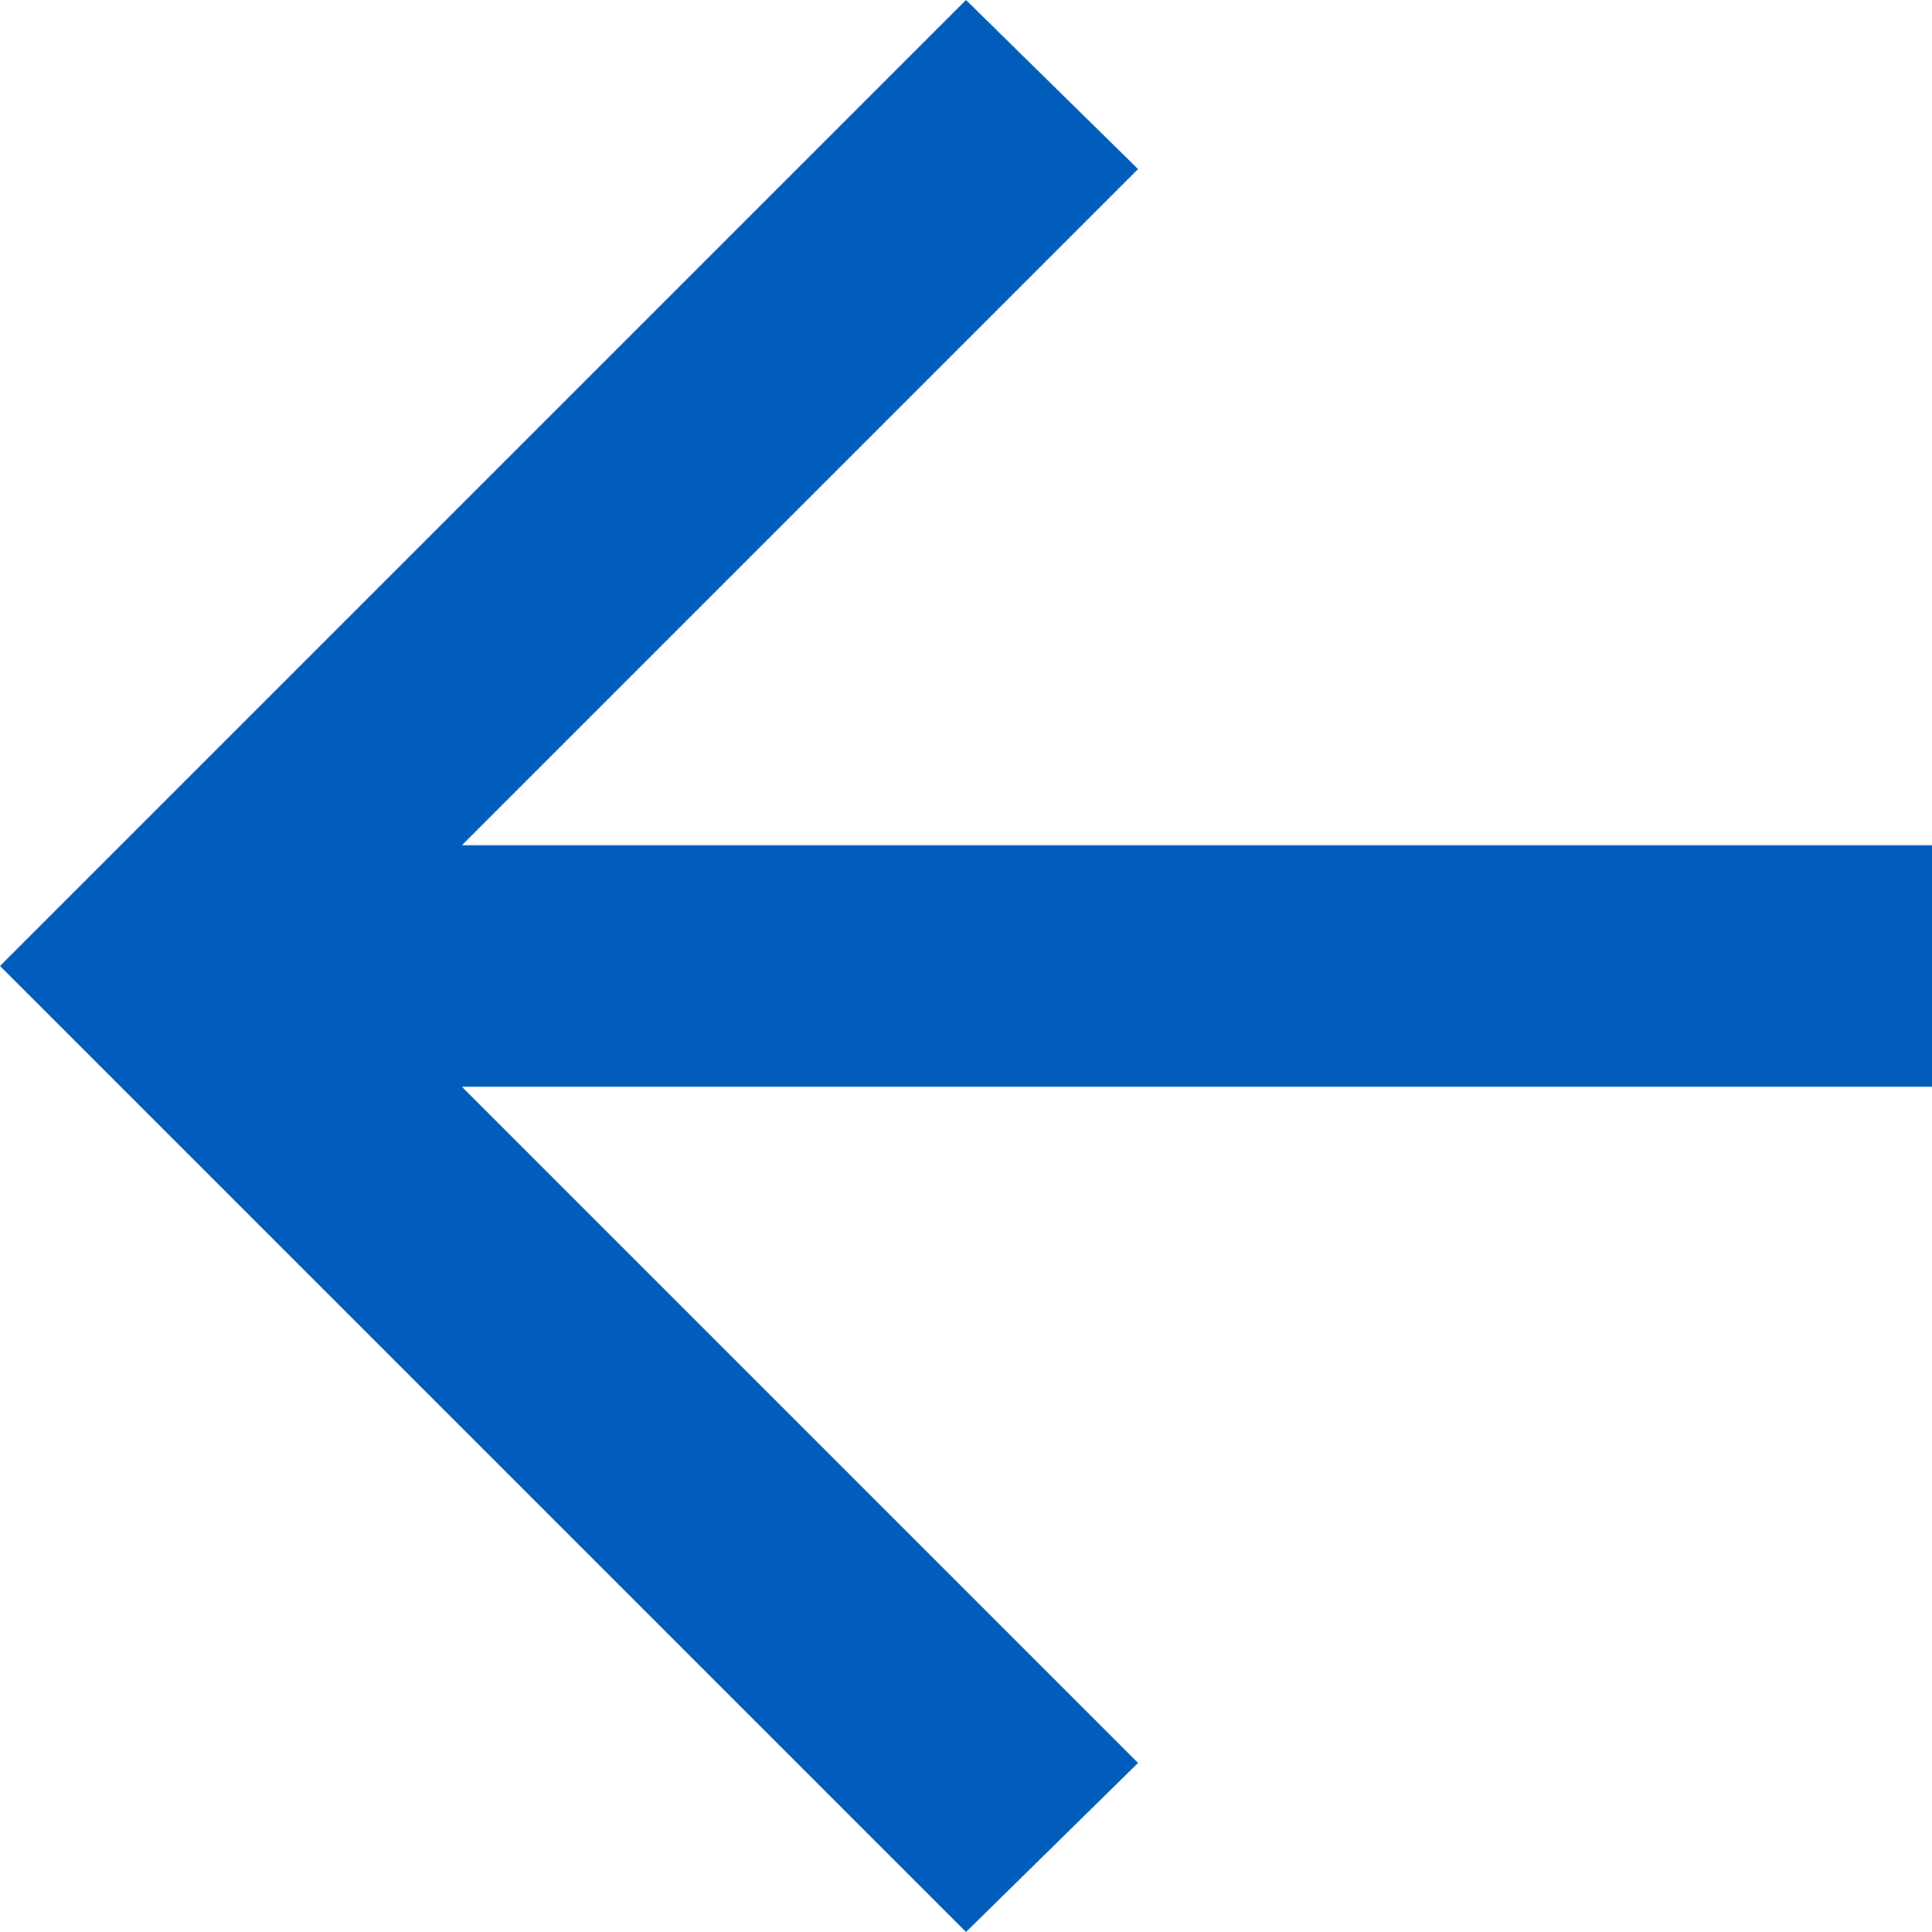
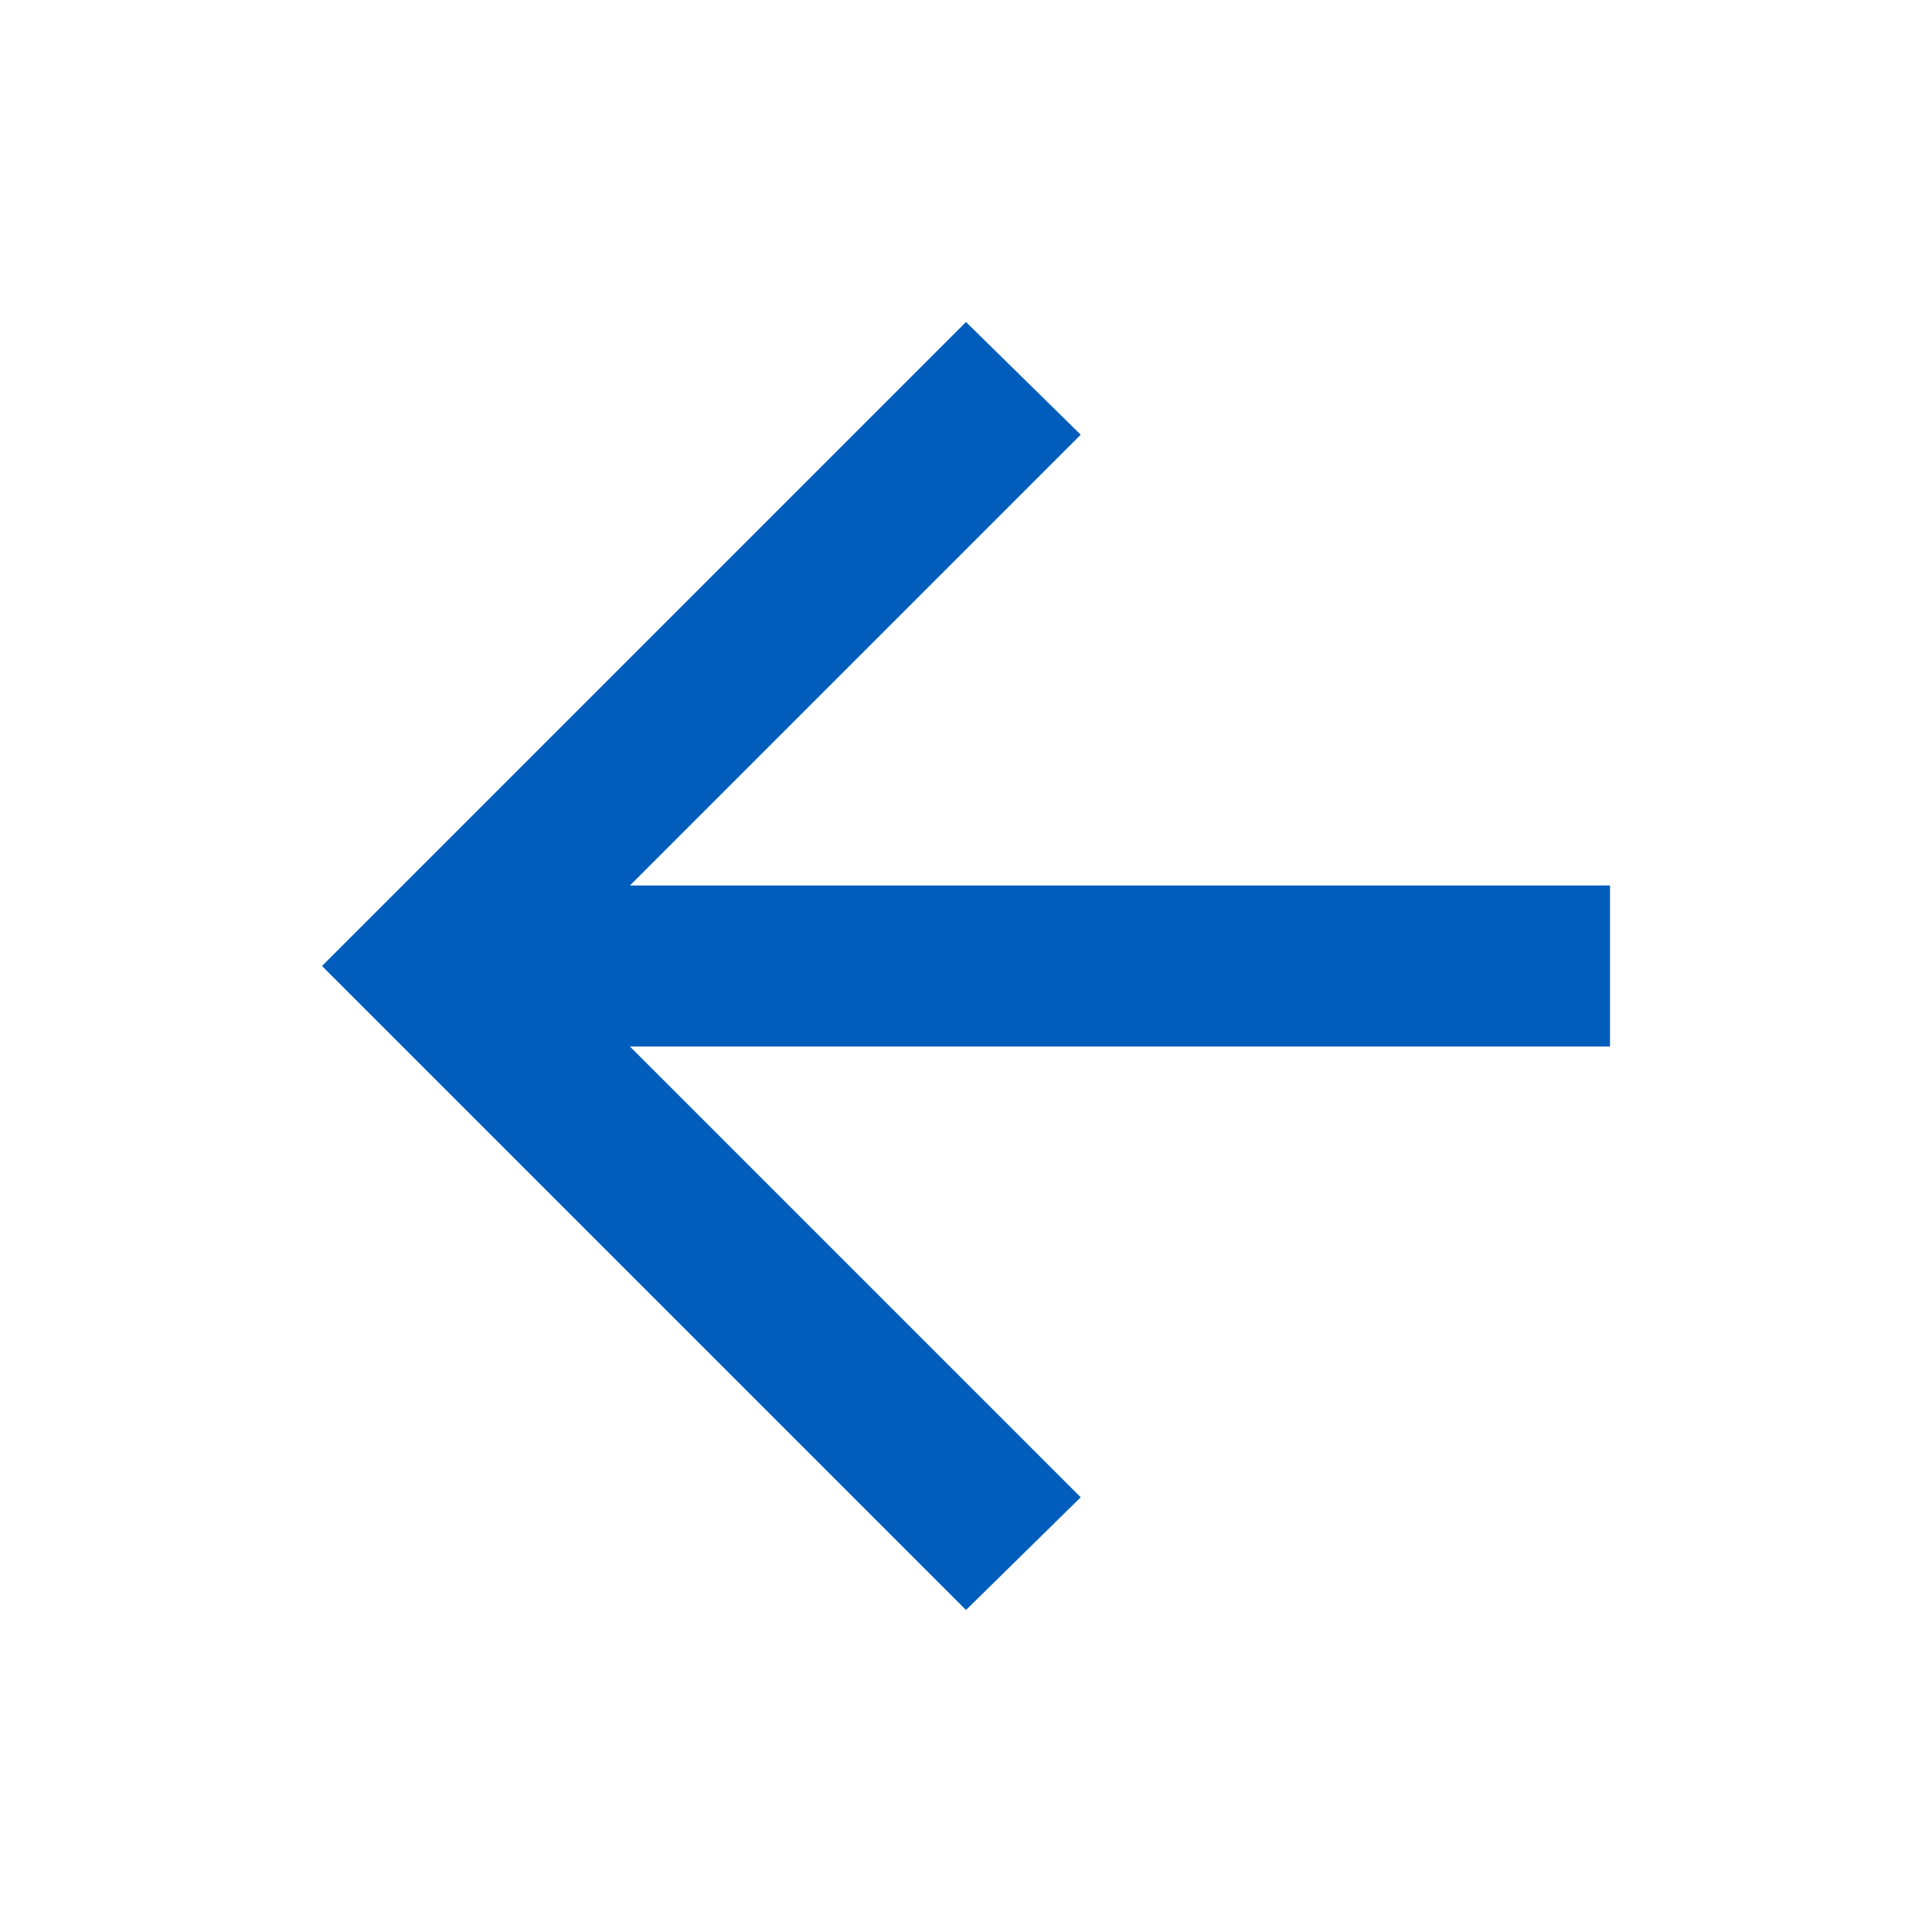
- <svg xmlns="http://www.w3.org/2000/svg" width="16" height="16" viewBox="0 0 16 16" fill="none">
-   <path d="M3.825 9L9.425 14.6L8 16L0 8L8 0L9.425 1.4L3.825 7H16V9H3.825Z" fill="#005DBC" />
+ <svg xmlns="http://www.w3.org/2000/svg" width="24" height="24" viewBox="0 0 24 24" fill="none">
+   <path d="M7.825 13L13.425 18.6L12 20L4 12L12 4L13.425 5.4L7.825 11H20V13H7.825Z" fill="#005DBC" />
</svg>
